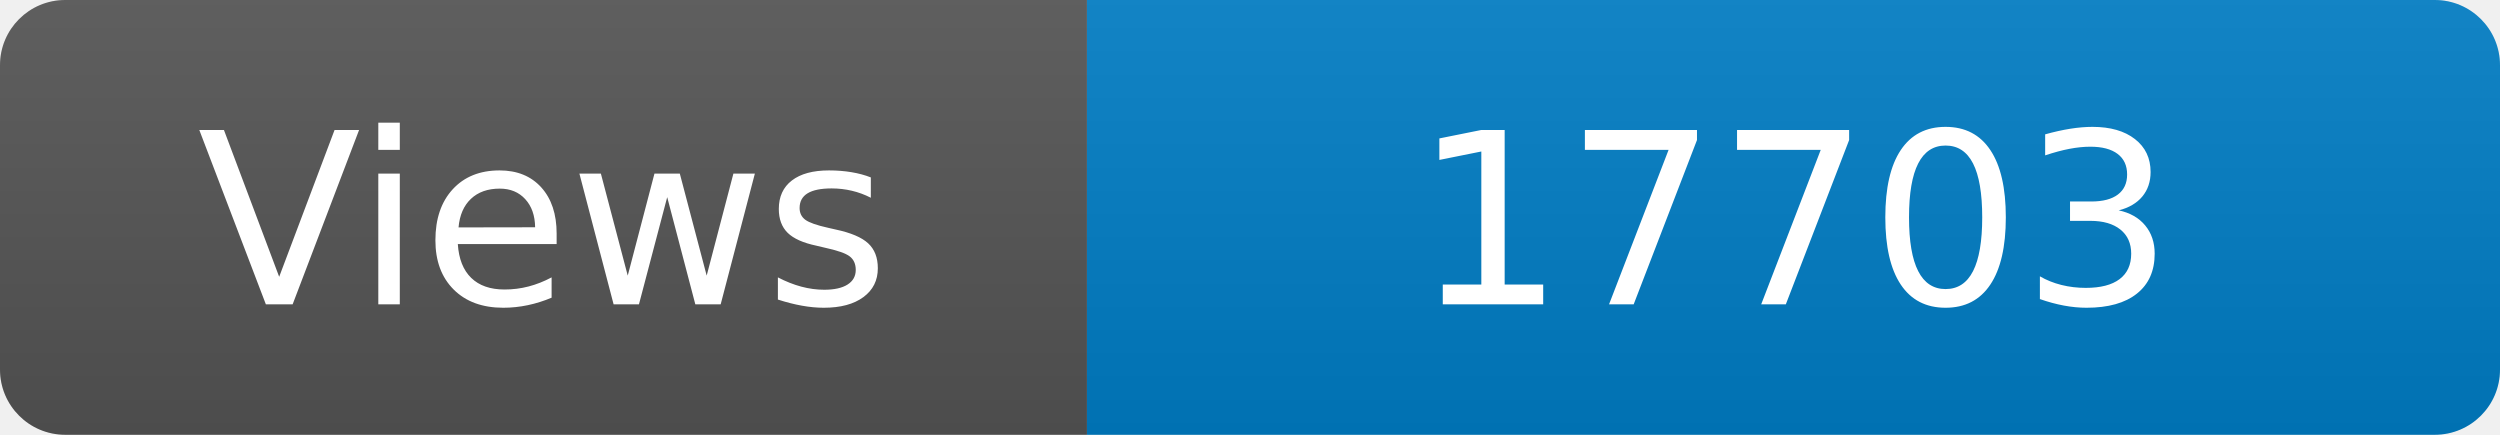
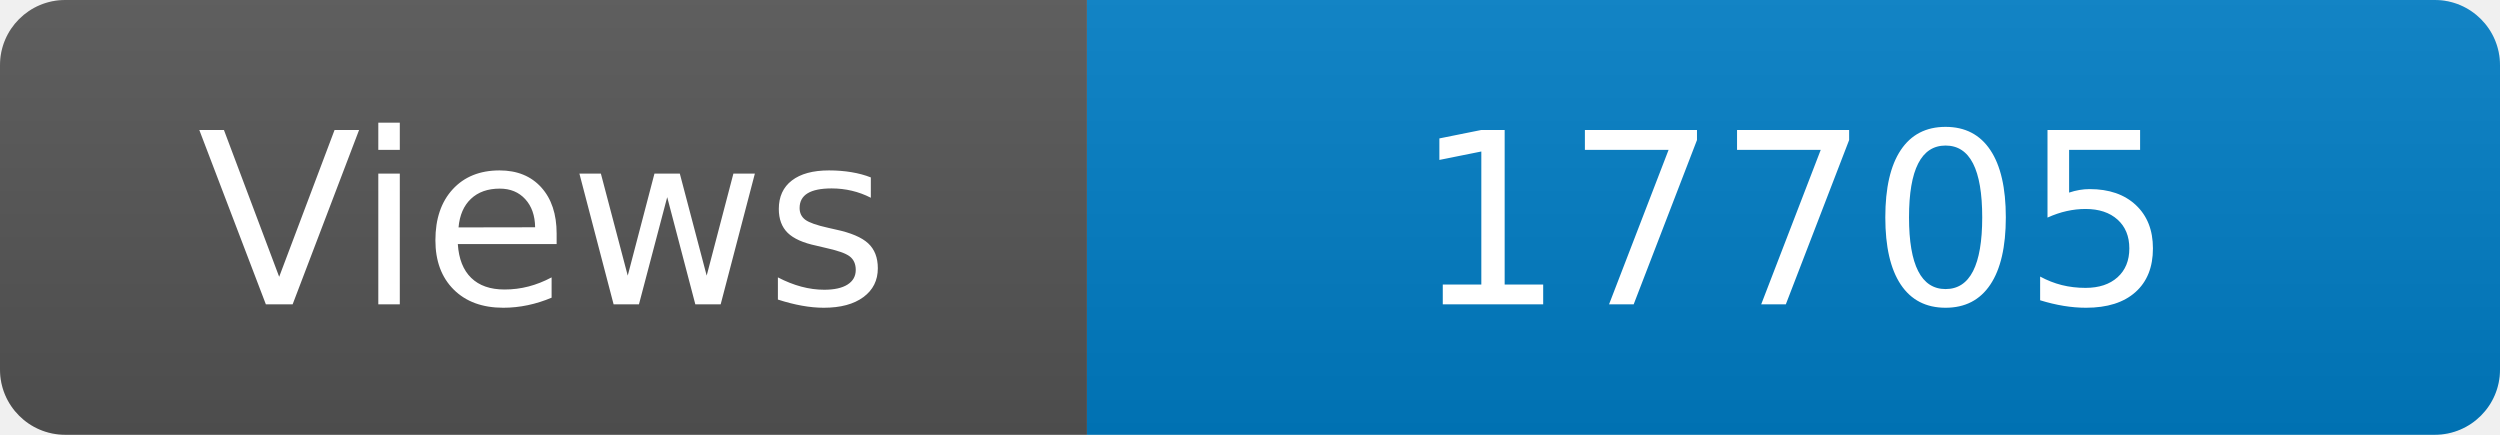
<svg xmlns="http://www.w3.org/2000/svg" width="115" height="20" role="img" aria-label="Maintained?: yes">
  <linearGradient id="s" x2="0" y2="100%">
    <stop offset="0" stop-color="#bbb" stop-opacity=".1" />
    <stop offset="1" stop-opacity=".1" />
  </linearGradient>
  <clipPath id="r">
    <rect width="115" height="20" rx="3" fill="#fff" />
  </clipPath>
  <g clip-path="url(#r)">
    <rect width="50" height="20" fill="#555" />
    <rect x="50" width="160" height="20" fill="#007ec6" />
    <rect width="115" height="20" fill="url(#s)" />
  </g>
  <g fill="#fff" text-anchor="middle" font-family="Verdana,Geneva,DejaVu Sans,sans-serif" font-size="110">
    <text x="250" y="140" transform="scale(.1)" fill="#fff">Views</text>
-     <text x="825" y="140" transform="scale(.1)" fill="#fff">17703</text>
+     <text x="825" y="140" transform="scale(.1)" fill="#fff">17705</text>
  </g>
</svg>
